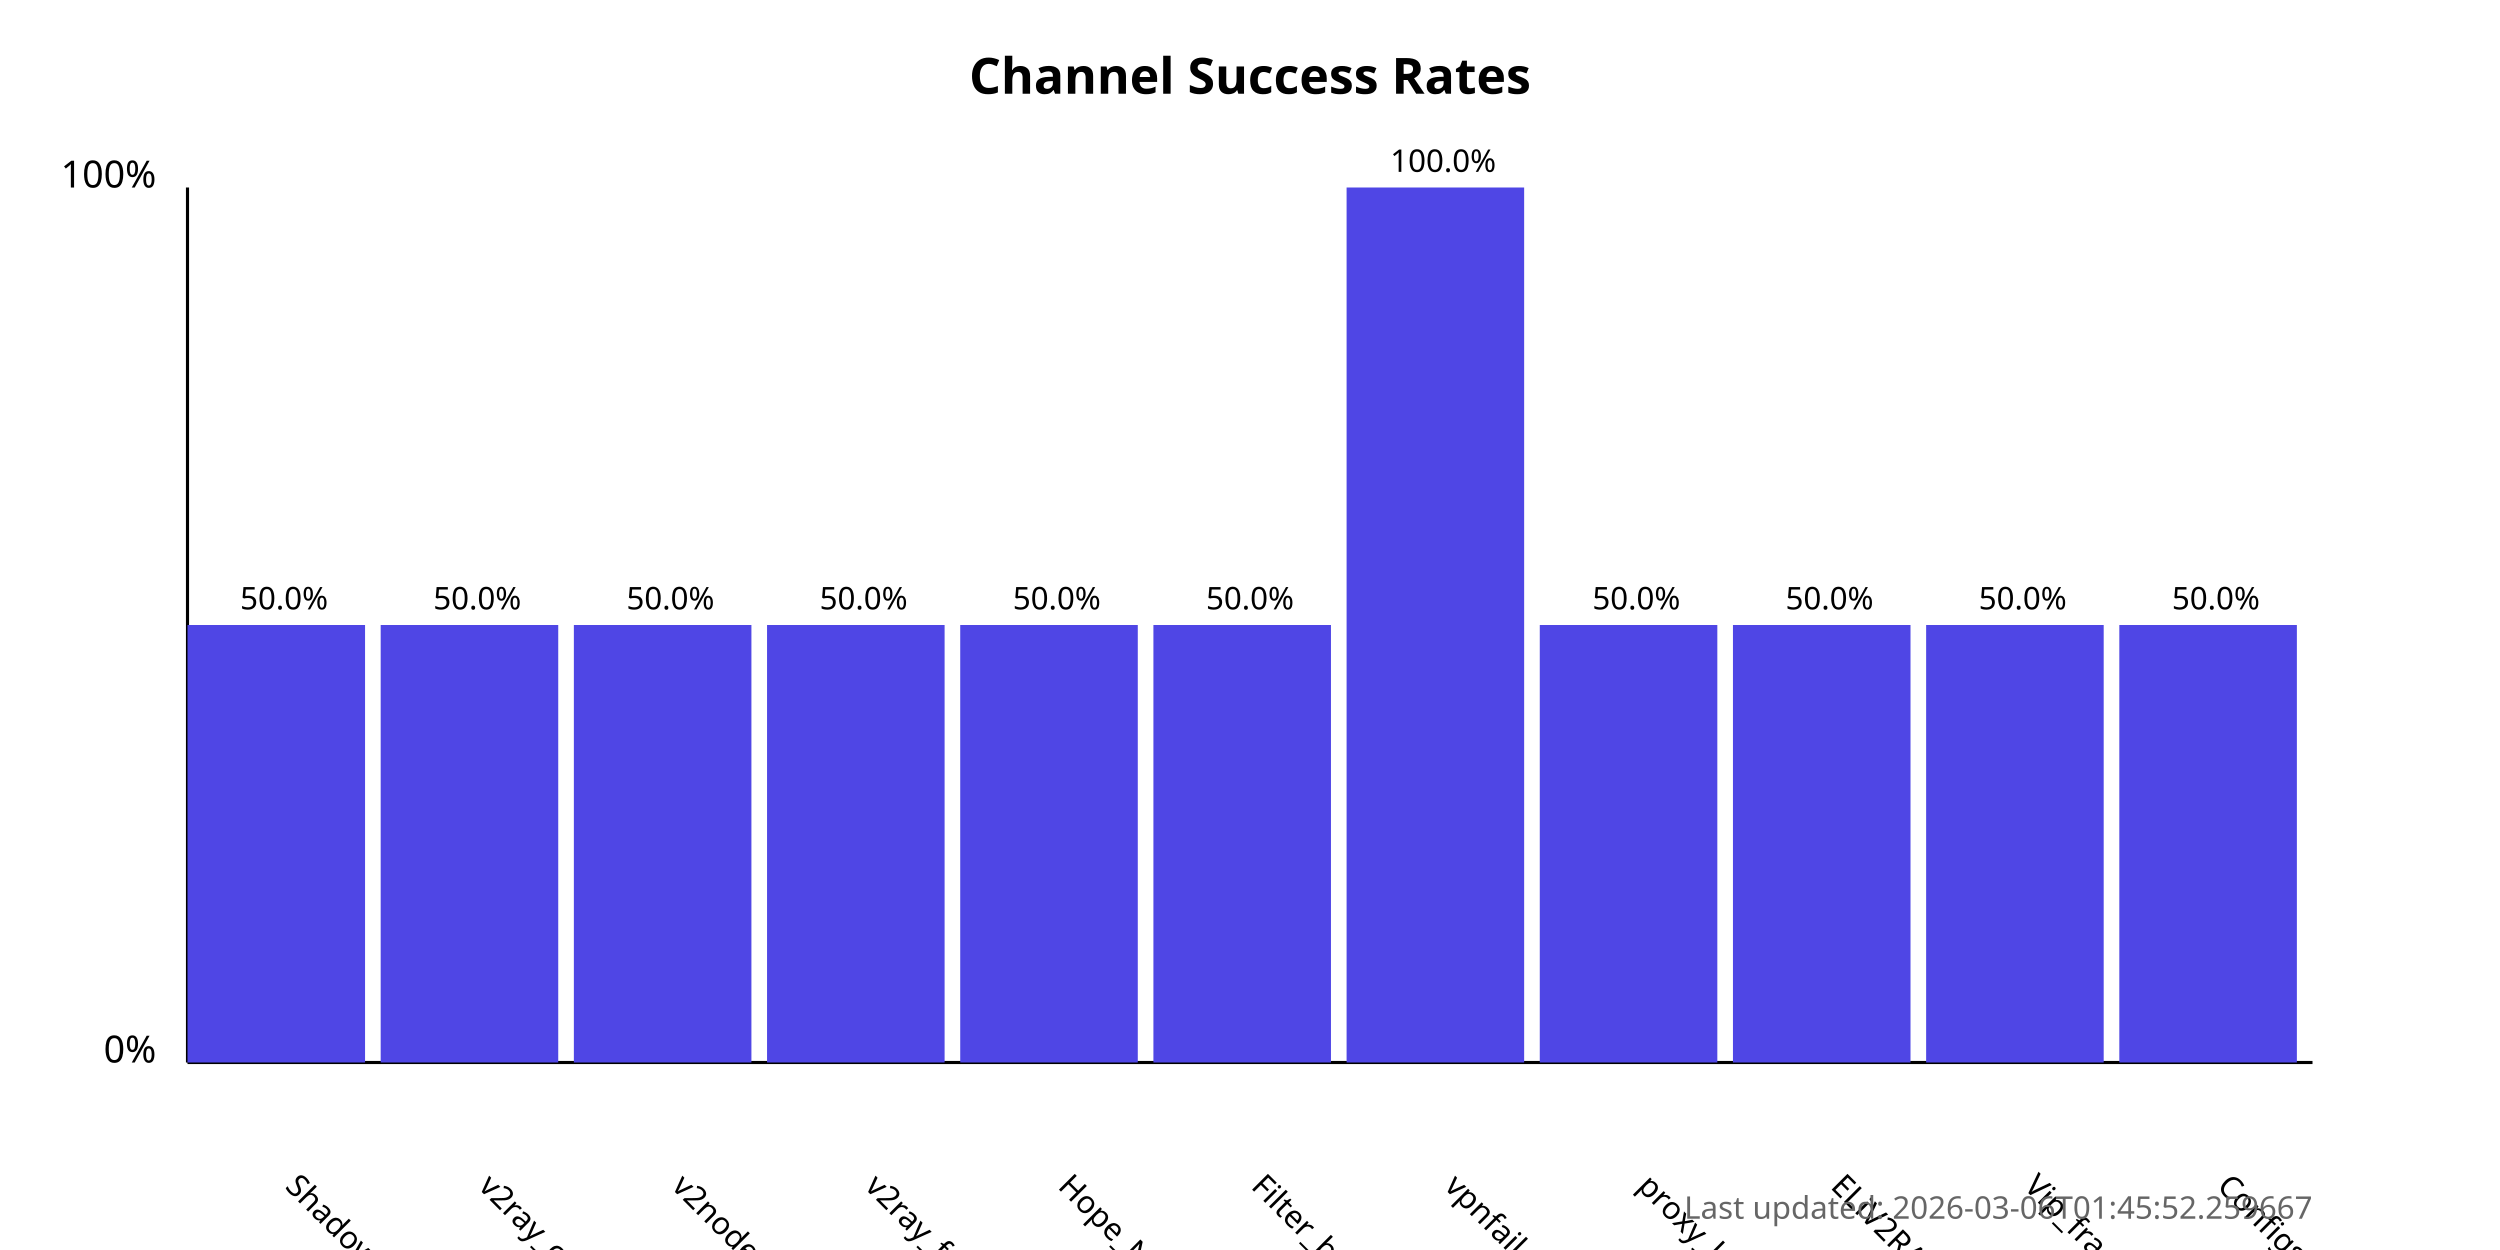
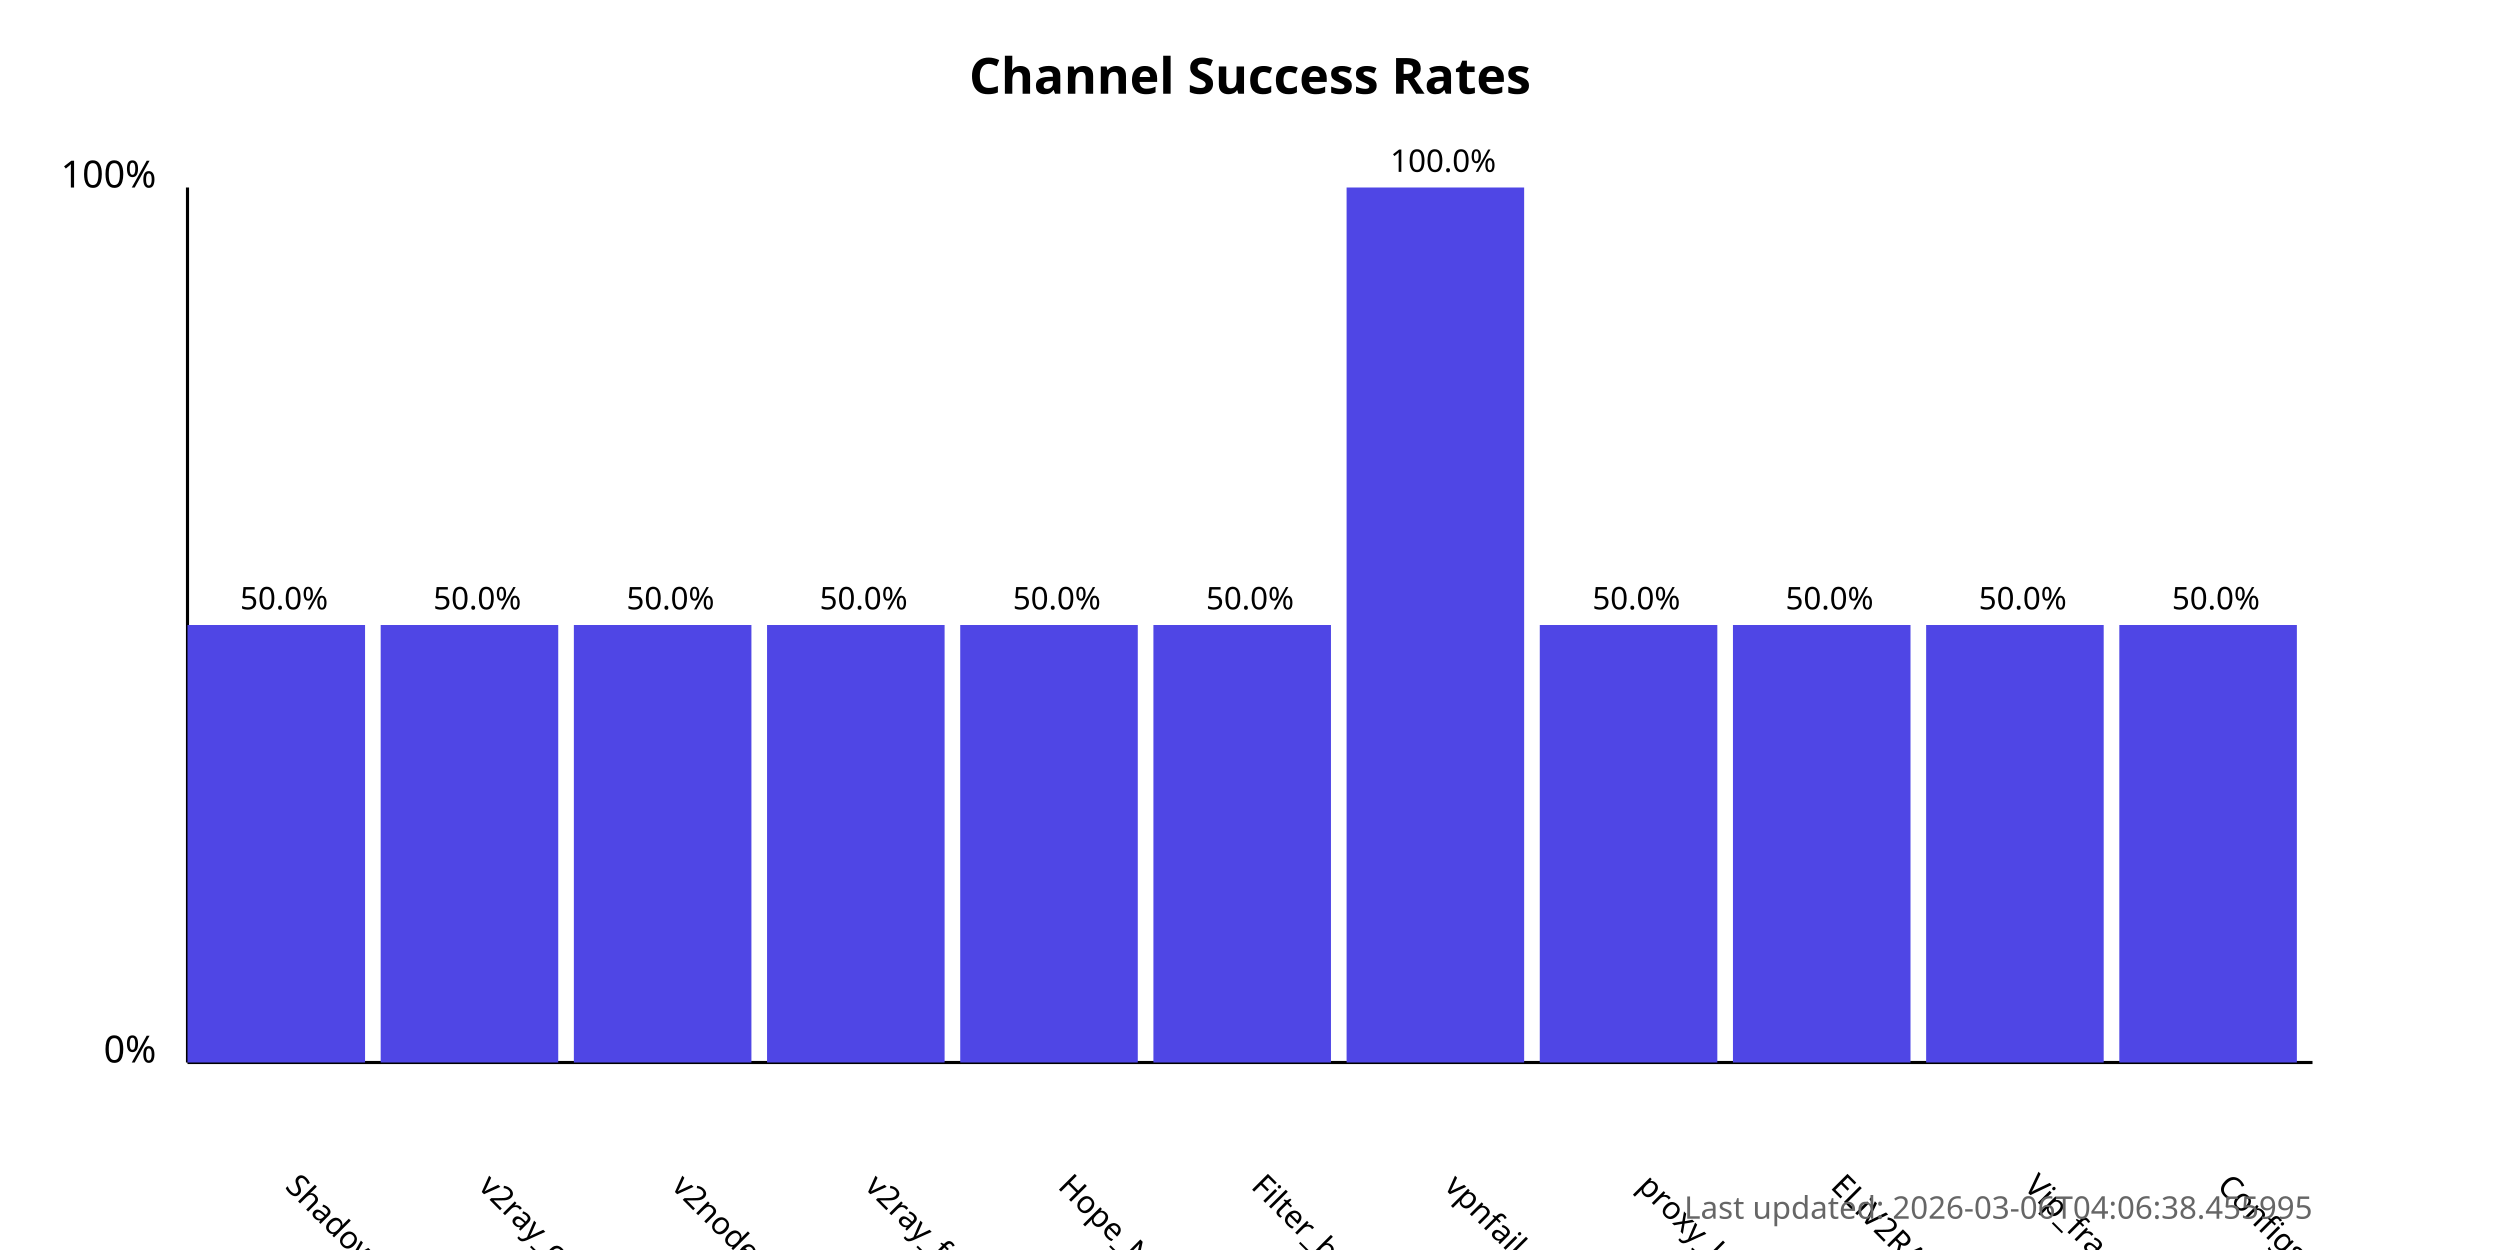
<svg xmlns="http://www.w3.org/2000/svg" width="800" height="400">
  <style>
            .chart-title { font: bold 16px sans-serif; }
            .axis-label { font: 12px sans-serif; }
            .tick-label { font: 10px sans-serif; }
            .bar { fill: #4f46e5; }
            .bar:hover { fill: #6366f1; }
            .timestamp { font: 10px sans-serif; fill: #666; }
        </style>
  <text x="400.0" y="30" text-anchor="middle" class="chart-title">
            Channel Success Rates
        </text>
  <line x1="60" y1="340" x2="60" y2="60" stroke="black" stroke-width="1" />
  <line x1="60" y1="340" x2="740" y2="340" stroke="black" stroke-width="1" />
  <text x="50" y="340" text-anchor="end" class="axis-label">0%</text>
  <text x="50" y="60" text-anchor="end" class="axis-label">100%</text>
  <g>
    <rect x="60" y="200.0" width="56.818" height="140.0" class="bar" />
    <text x="90.909" y="380" transform="rotate(45, 90.90909, 380)" text-anchor="start" class="tick-label">
                ShadowProxy66
            </text>
    <text x="90.909" y="195.0" text-anchor="middle" class="tick-label">
                50.0%
            </text>
  </g>
  <g>
    <rect x="121.818" y="200.0" width="56.818" height="140.0" class="bar" />
    <text x="152.727" y="380" transform="rotate(45, 152.7273, 380)" text-anchor="start" class="tick-label">
                v2ray_configs_pool
            </text>
    <text x="152.727" y="195.0" text-anchor="middle" class="tick-label">
                50.0%
            </text>
  </g>
  <g>
    <rect x="183.636" y="200.0" width="56.818" height="140.0" class="bar" />
    <text x="214.545" y="380" transform="rotate(45, 214.5455, 380)" text-anchor="start" class="tick-label">
                v2nodes
            </text>
    <text x="214.545" y="195.0" text-anchor="middle" class="tick-label">
                50.0%
            </text>
  </g>
  <g>
    <rect x="245.455" y="200.0" width="56.818" height="140.0" class="bar" />
    <text x="276.364" y="380" transform="rotate(45, 276.3636, 380)" text-anchor="start" class="tick-label">
                v2ray_free_conf
            </text>
    <text x="276.364" y="195.0" text-anchor="middle" class="tick-label">
                50.0%
            </text>
  </g>
  <g>
    <rect x="307.273" y="200.0" width="56.818" height="140.0" class="bar" />
    <text x="338.182" y="380" transform="rotate(45, 338.1818, 380)" text-anchor="start" class="tick-label">
                Hope_Net
            </text>
    <text x="338.182" y="195.0" text-anchor="middle" class="tick-label">
                50.0%
            </text>
  </g>
  <g>
    <rect x="369.091" y="200.0" width="56.818" height="140.0" class="bar" />
    <text x="400.0" y="380" transform="rotate(45, 400.0, 380)" text-anchor="start" class="tick-label">
                Filter_breaker
            </text>
    <text x="400.0" y="195.0" text-anchor="middle" class="tick-label">
                50.0%
            </text>
  </g>
  <g>
    <rect x="430.909" y="60.0" width="56.818" height="280.0" class="bar" />
    <text x="461.818" y="380" transform="rotate(45, 461.8182, 380)" text-anchor="start" class="tick-label">
                vpnfail_vless
            </text>
    <text x="461.818" y="55.0" text-anchor="middle" class="tick-label">
                100.0%
            </text>
  </g>
  <g>
    <rect x="492.727" y="200.0" width="56.818" height="140.0" class="bar" />
    <text x="523.636" y="380" transform="rotate(45, 523.6364, 380)" text-anchor="start" class="tick-label">
                proxy_kafee
            </text>
    <text x="523.636" y="195.0" text-anchor="middle" class="tick-label">
                50.0%
            </text>
  </g>
  <g>
    <rect x="554.545" y="200.0" width="56.818" height="140.0" class="bar" />
    <text x="585.455" y="380" transform="rotate(45, 585.4545, 380)" text-anchor="start" class="tick-label">
                ELiV2RAY
            </text>
    <text x="585.455" y="195.0" text-anchor="middle" class="tick-label">
                50.0%
            </text>
  </g>
  <g>
    <rect x="616.364" y="200.0" width="56.818" height="140.0" class="bar" />
    <text x="647.273" y="380" transform="rotate(45, 647.2727, 380)" text-anchor="start" class="tick-label">
                Vip_fragment_v2ray
            </text>
    <text x="647.273" y="195.0" text-anchor="middle" class="tick-label">
                50.0%
            </text>
  </g>
  <g>
    <rect x="678.182" y="200.0" width="56.818" height="140.0" class="bar" />
    <text x="709.091" y="380" transform="rotate(45, 709.0909, 380)" text-anchor="start" class="tick-label">
                ConfigsHubPlus
            </text>
    <text x="709.091" y="195.0" text-anchor="middle" class="tick-label">
                50.0%
            </text>
  </g>
  <text x="740" y="390" text-anchor="end" class="timestamp">
-             Last updated: 2026-03-06T01:45:52.259667
+             Last updated: 2026-03-06T04:06:38.455995
        </text>
</svg>
